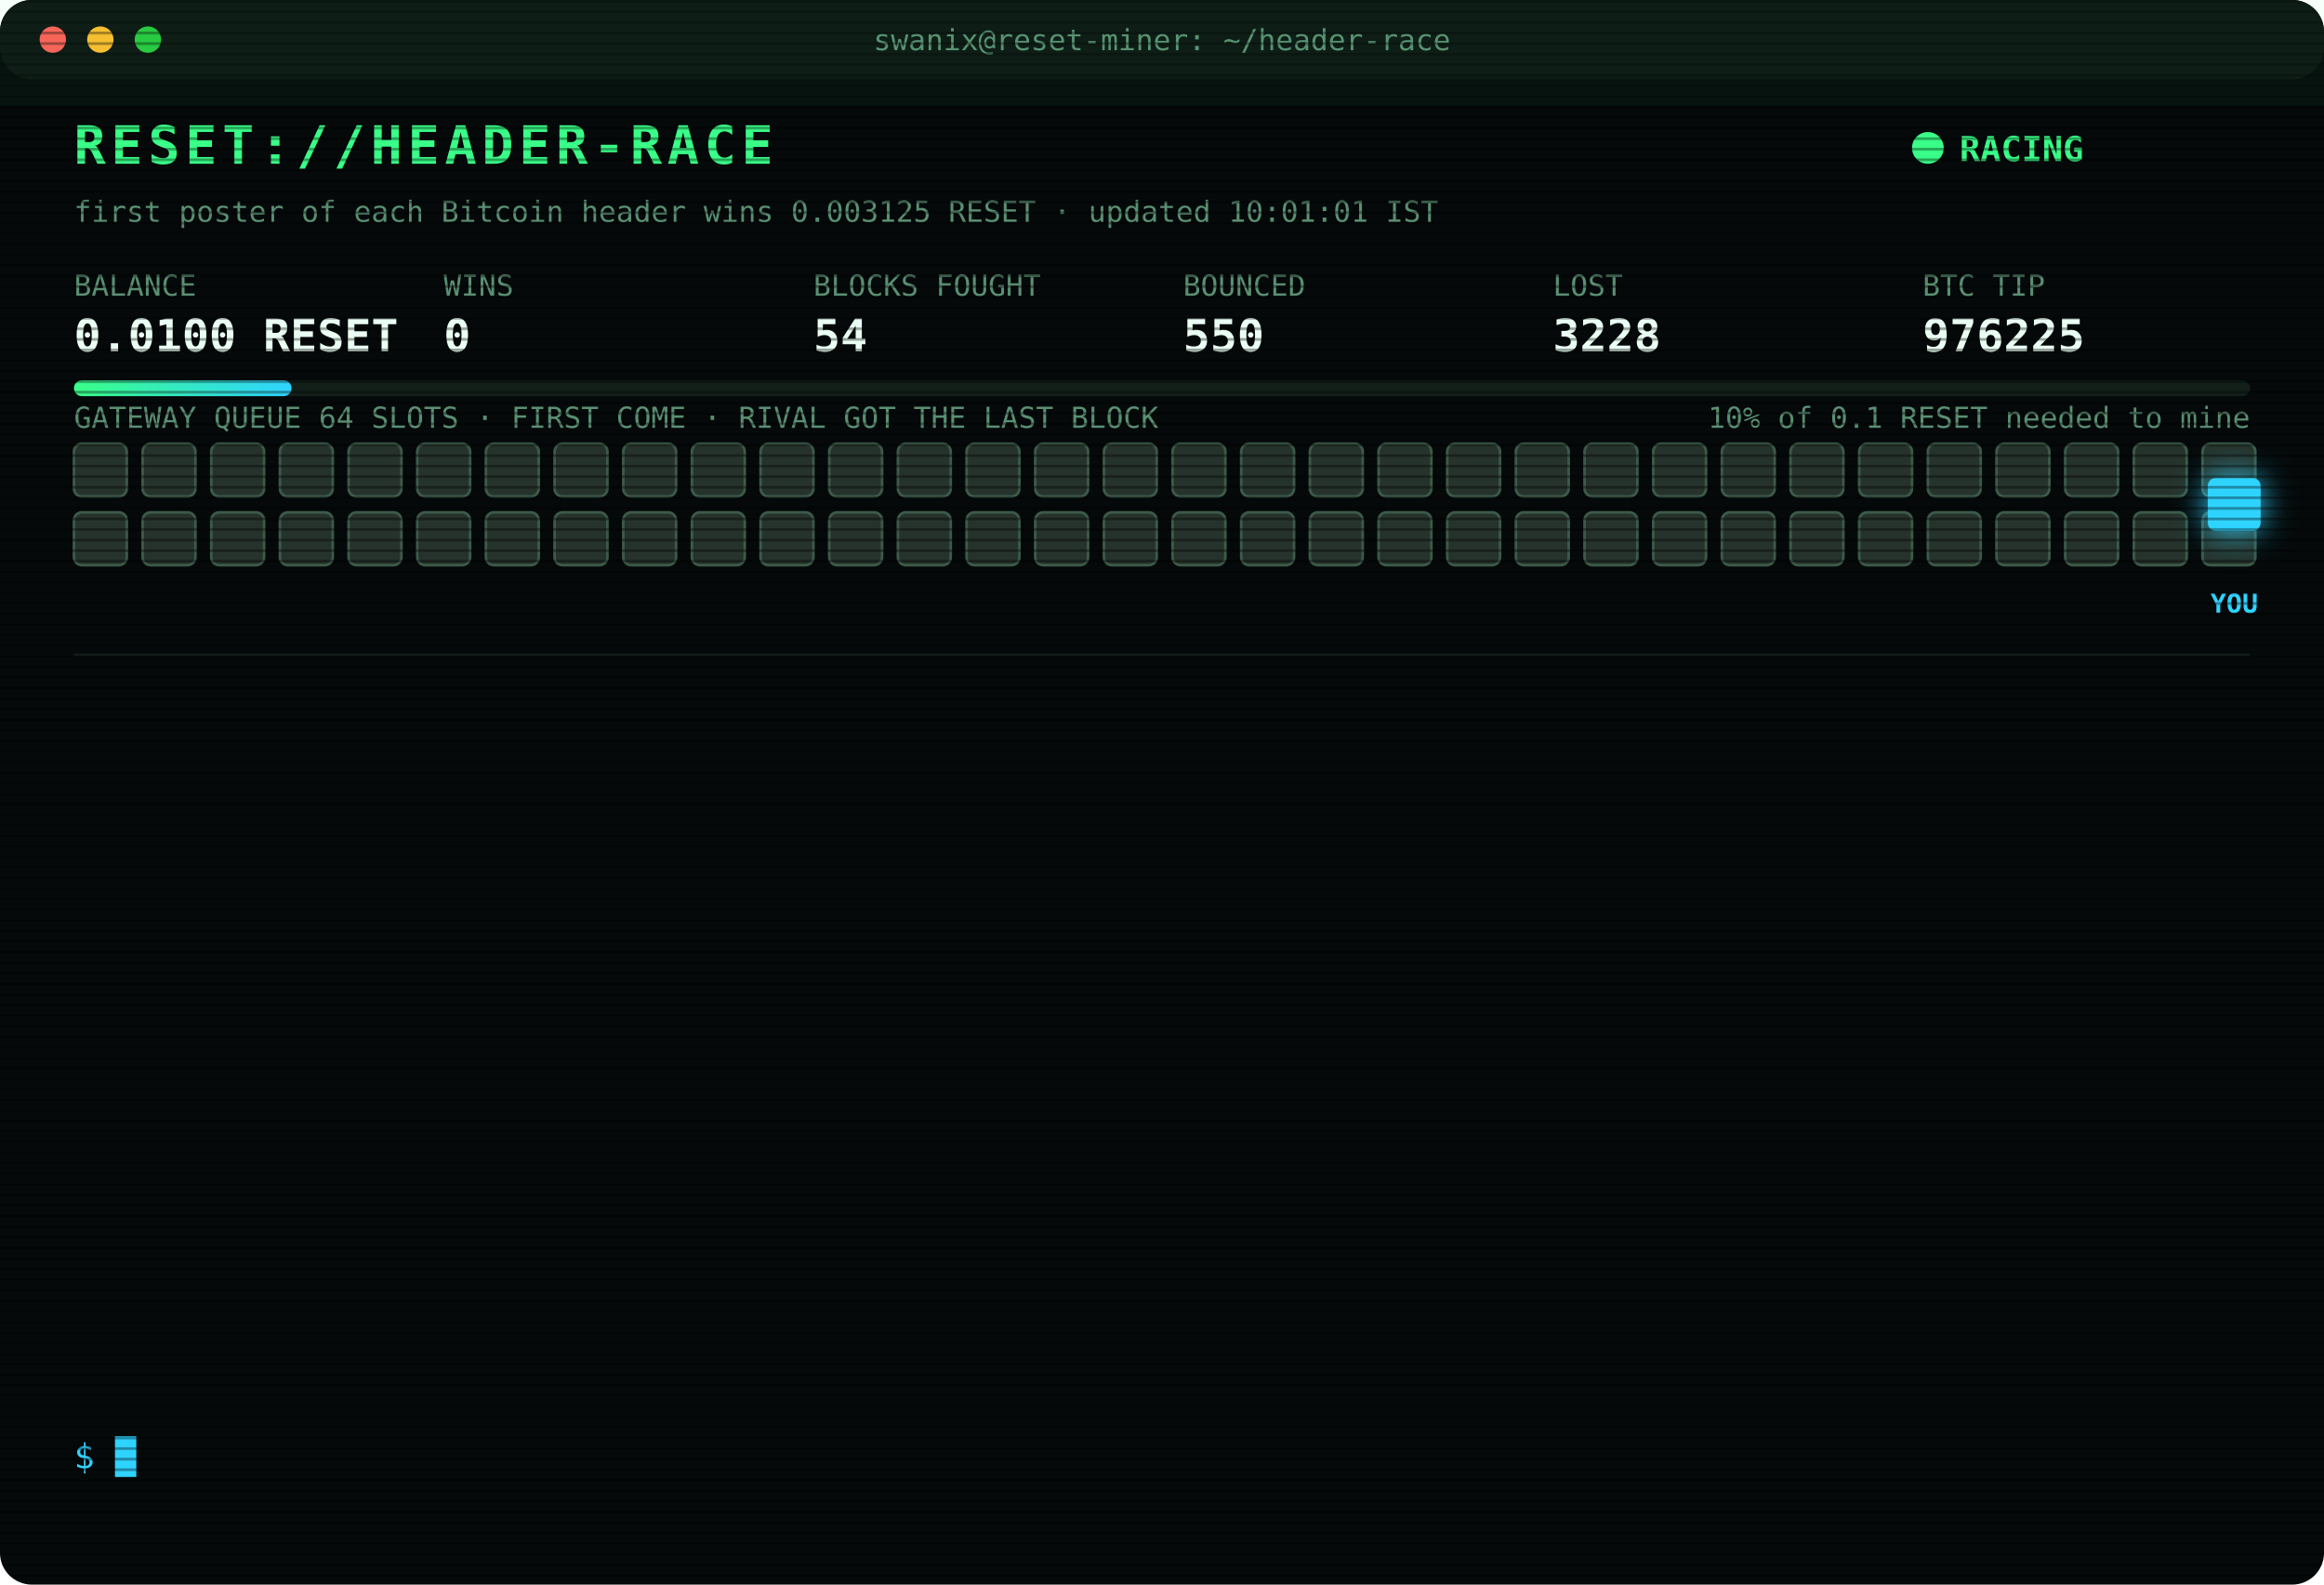
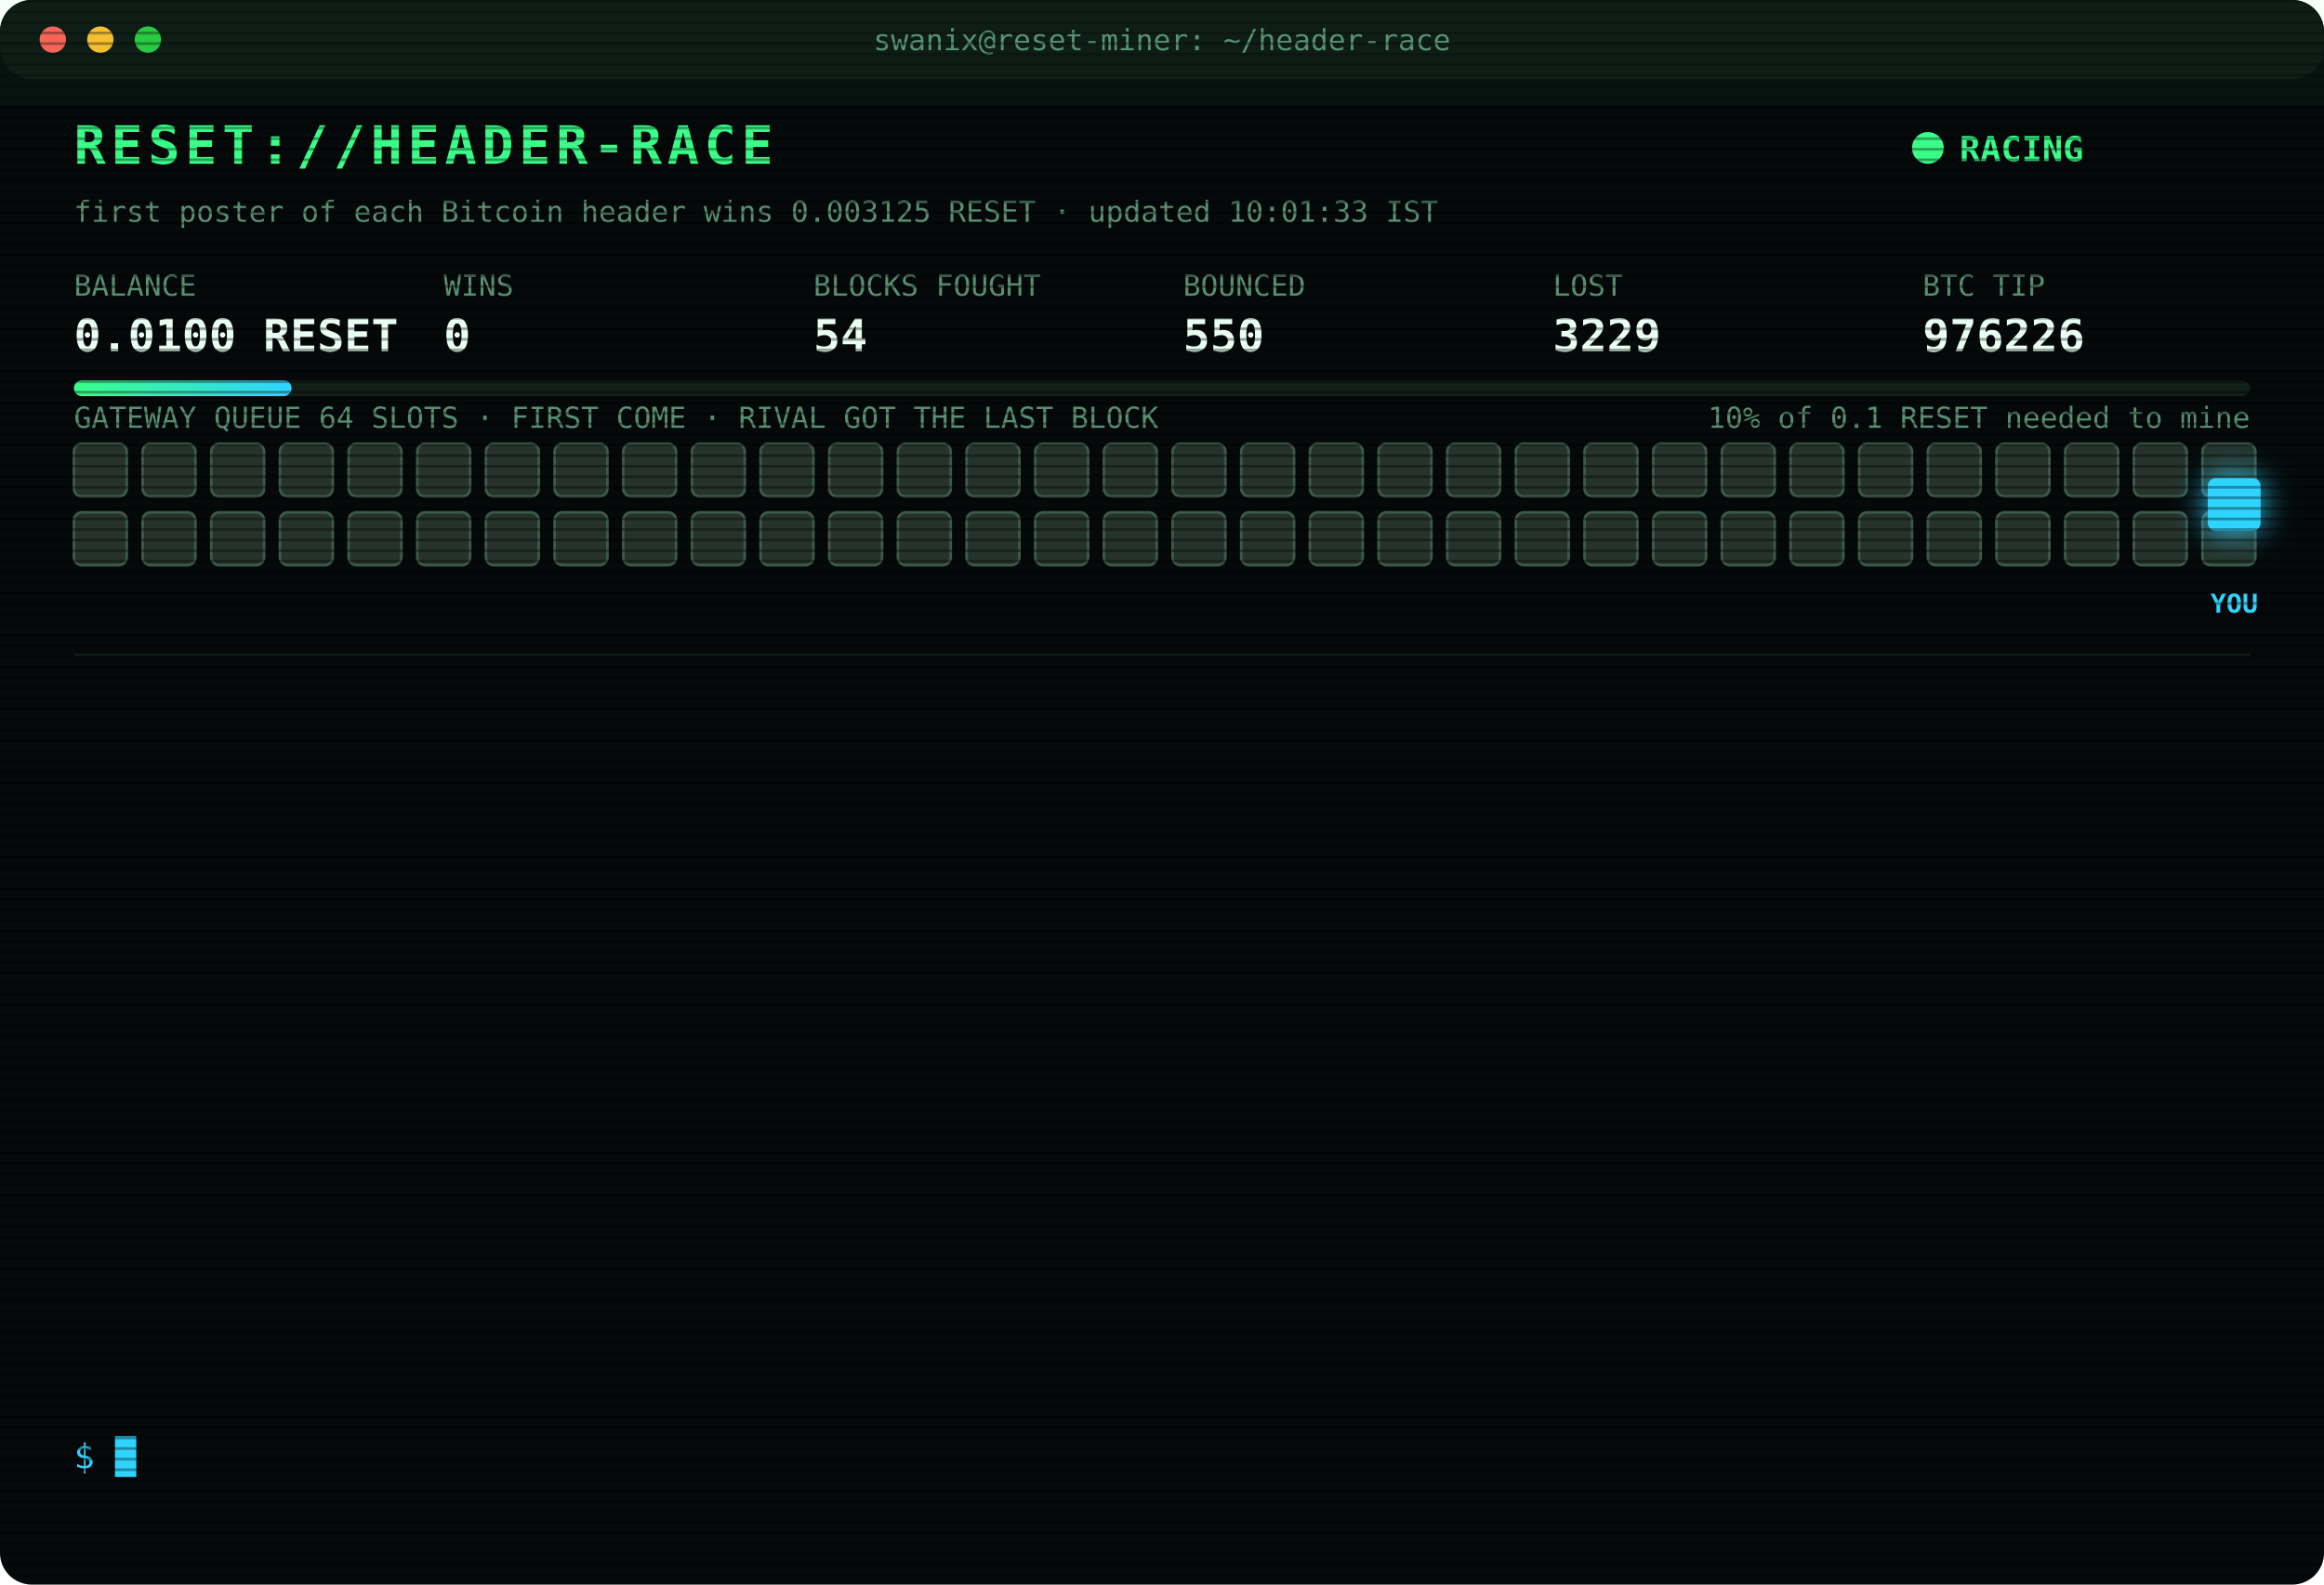
<svg xmlns="http://www.w3.org/2000/svg" width="880" height="600" viewBox="0 0 880 600" font-family="ui-monospace,SFMono-Regular,Menlo,Consolas,monospace">
  <style>
text{font-size:13px;fill:#7CFFB2}
.title{font-size:20px;font-weight:700;fill:#39FF88;letter-spacing:2px;animation:glitch 3s infinite steps(1)}
.sub{fill:#2fd3ff}.k{fill:#5a8f73;font-size:11px}.v{font-size:17px;font-weight:700;fill:#eafff3}
.ts{fill:#3f6b56}.boot{fill:#2fd3ff}.dim{fill:#5a8f73}.bad{fill:#ff4d6d}.warn{fill:#ffd23f}.mag{fill:#ff5cf0}.win{fill:#39FF88;font-weight:700}
.tag{font-size:10px;fill:#2fd3ff;font-weight:700}
.rival{fill:#26332c;stroke:#3c5a49;animation:jam 1.2s infinite alternate}
.idle{fill:#141c18;stroke:#22302a;animation:breathe 4s infinite}
.me{fill:#2fd3ff;filter:drop-shadow(0 0 6px #2fd3ff)}
.hover{animation:nudge 1.1s infinite ease-in-out}.bounce{animation:kick 1.4s infinite}
.ln{opacity:0;animation:in .4s forwards}
.cur{animation:blink 1s infinite steps(1)}
.scan{animation:scan 6s infinite linear}
.led{animation:blink 1.4s infinite}
@keyframes in{from{opacity:0;transform:translateX(-6px)}to{opacity:1;transform:none}}
@keyframes blink{50%{opacity:0}}
@keyframes jam{to{fill:#33463b}}
@keyframes breathe{50%{opacity:.4}}
@keyframes nudge{50%{transform:translateX(-10px)}}
@keyframes kick{0%,100%{transform:none}30%{transform:translateX(-14px)}55%{transform:translateX(10px) translateY(-6px)}}
@keyframes glitch{0%,92%{transform:none}93%{transform:translateX(2px);fill:#ff4d6d}95%{transform:translateX(-2px);fill:#2fd3ff}97%{transform:none}}
@keyframes scan{from{transform:translateY(-40px)}to{transform:translateY(600px)}}
</style>
  <defs>
    <pattern id="sl" width="4" height="4" patternUnits="userSpaceOnUse">
      <rect width="4" height="1" fill="#000" opacity=".35" />
    </pattern>
    <linearGradient id="bar">
      <stop offset="0" stop-color="#39FF88" />
      <stop offset="1" stop-color="#2fd3ff" />
    </linearGradient>
  </defs>
  <rect width="880" height="600" rx="12" fill="#05090a" />
  <rect width="880" height="30" rx="12" fill="#0d1512" />
  <circle cx="20" cy="15" r="5" fill="#ff5f57" />
  <circle cx="38" cy="15" r="5" fill="#febc2e" />
  <circle cx="56" cy="15" r="5" fill="#28c840" />
  <text x="440" y="19" text-anchor="middle" class="k">swanix@reset-miner: ~/header-race</text>
  <text x="28" y="62" class="title">RESET://HEADER-RACE</text>
  <circle class="led" cx="730" cy="56" r="6" fill="#39FF88" />
  <text x="742" y="61" class="win">RACING</text>
-   <text x="28" y="84" class="k">first poster of each Bitcoin header wins 0.003125 RESET · updated 10:01:01 IST</text>
+   <text x="28" y="84" class="k">first poster of each Bitcoin header wins 0.003125 RESET · updated 10:01:33 IST</text>
  <text x="28" y="112" class="k">BALANCE</text>
  <text x="28" y="133" class="v">0.0100 RESET</text>
  <text x="168" y="112" class="k">WINS</text>
  <text x="168" y="133" class="v">0</text>
  <text x="308" y="112" class="k">BLOCKS FOUGHT</text>
  <text x="308" y="133" class="v">54</text>
  <text x="448" y="112" class="k">BOUNCED</text>
  <text x="448" y="133" class="v">550</text>
  <text x="588" y="112" class="k">LOST</text>
-   <text x="588" y="133" class="v">3228</text>
+   <text x="588" y="133" class="v">3229</text>
  <text x="728" y="112" class="k">BTC TIP</text>
-   <text x="728" y="133" class="v">976225</text>
+   <text x="728" y="133" class="v">976226</text>
  <rect x="28" y="144" width="824" height="6" rx="3" fill="#13201a" />
  <rect x="28" y="144" width="82.4" height="6" rx="3" fill="url(#bar)" />
  <text x="852" y="162" text-anchor="end" class="k">10% of 0.1 RESET needed to mine</text>
  <text x="28" y="162" class="k">GATEWAY QUEUE 64 SLOTS · FIRST COME · RIVAL GOT THE LAST BLOCK</text>
  <rect class="rival" x="28" y="168" width="20" height="20" rx="3" style="animation-delay:0.00s" />
  <rect class="rival" x="54" y="168" width="20" height="20" rx="3" style="animation-delay:0.05s" />
  <rect class="rival" x="80" y="168" width="20" height="20" rx="3" style="animation-delay:0.10s" />
  <rect class="rival" x="106" y="168" width="20" height="20" rx="3" style="animation-delay:0.15s" />
  <rect class="rival" x="132" y="168" width="20" height="20" rx="3" style="animation-delay:0.20s" />
  <rect class="rival" x="158" y="168" width="20" height="20" rx="3" style="animation-delay:0.25s" />
  <rect class="rival" x="184" y="168" width="20" height="20" rx="3" style="animation-delay:0.30s" />
  <rect class="rival" x="210" y="168" width="20" height="20" rx="3" style="animation-delay:0.35s" />
  <rect class="rival" x="236" y="168" width="20" height="20" rx="3" style="animation-delay:0.40s" />
  <rect class="rival" x="262" y="168" width="20" height="20" rx="3" style="animation-delay:0.45s" />
  <rect class="rival" x="288" y="168" width="20" height="20" rx="3" style="animation-delay:0.50s" />
  <rect class="rival" x="314" y="168" width="20" height="20" rx="3" style="animation-delay:0.55s" />
  <rect class="rival" x="340" y="168" width="20" height="20" rx="3" style="animation-delay:0.60s" />
  <rect class="rival" x="366" y="168" width="20" height="20" rx="3" style="animation-delay:0.65s" />
  <rect class="rival" x="392" y="168" width="20" height="20" rx="3" style="animation-delay:0.70s" />
  <rect class="rival" x="418" y="168" width="20" height="20" rx="3" style="animation-delay:0.75s" />
  <rect class="rival" x="444" y="168" width="20" height="20" rx="3" style="animation-delay:0.80s" />
  <rect class="rival" x="470" y="168" width="20" height="20" rx="3" style="animation-delay:0.85s" />
  <rect class="rival" x="496" y="168" width="20" height="20" rx="3" style="animation-delay:0.90s" />
  <rect class="rival" x="522" y="168" width="20" height="20" rx="3" style="animation-delay:0.95s" />
  <rect class="rival" x="548" y="168" width="20" height="20" rx="3" style="animation-delay:1.00s" />
  <rect class="rival" x="574" y="168" width="20" height="20" rx="3" style="animation-delay:1.05s" />
  <rect class="rival" x="600" y="168" width="20" height="20" rx="3" style="animation-delay:1.10s" />
  <rect class="rival" x="626" y="168" width="20" height="20" rx="3" style="animation-delay:1.15s" />
  <rect class="rival" x="652" y="168" width="20" height="20" rx="3" style="animation-delay:1.20s" />
  <rect class="rival" x="678" y="168" width="20" height="20" rx="3" style="animation-delay:1.25s" />
  <rect class="rival" x="704" y="168" width="20" height="20" rx="3" style="animation-delay:1.30s" />
  <rect class="rival" x="730" y="168" width="20" height="20" rx="3" style="animation-delay:1.35s" />
  <rect class="rival" x="756" y="168" width="20" height="20" rx="3" style="animation-delay:1.40s" />
  <rect class="rival" x="782" y="168" width="20" height="20" rx="3" style="animation-delay:1.45s" />
  <rect class="rival" x="808" y="168" width="20" height="20" rx="3" style="animation-delay:1.50s" />
  <rect class="rival" x="834" y="168" width="20" height="20" rx="3" style="animation-delay:1.55s" />
  <rect class="rival" x="28" y="194" width="20" height="20" rx="3" style="animation-delay:1.60s" />
  <rect class="rival" x="54" y="194" width="20" height="20" rx="3" style="animation-delay:1.65s" />
  <rect class="rival" x="80" y="194" width="20" height="20" rx="3" style="animation-delay:1.70s" />
  <rect class="rival" x="106" y="194" width="20" height="20" rx="3" style="animation-delay:1.75s" />
  <rect class="rival" x="132" y="194" width="20" height="20" rx="3" style="animation-delay:1.80s" />
  <rect class="rival" x="158" y="194" width="20" height="20" rx="3" style="animation-delay:1.85s" />
  <rect class="rival" x="184" y="194" width="20" height="20" rx="3" style="animation-delay:1.90s" />
  <rect class="rival" x="210" y="194" width="20" height="20" rx="3" style="animation-delay:1.95s" />
  <rect class="rival" x="236" y="194" width="20" height="20" rx="3" style="animation-delay:2.00s" />
  <rect class="rival" x="262" y="194" width="20" height="20" rx="3" style="animation-delay:2.05s" />
  <rect class="rival" x="288" y="194" width="20" height="20" rx="3" style="animation-delay:2.10s" />
  <rect class="rival" x="314" y="194" width="20" height="20" rx="3" style="animation-delay:2.15s" />
  <rect class="rival" x="340" y="194" width="20" height="20" rx="3" style="animation-delay:2.20s" />
  <rect class="rival" x="366" y="194" width="20" height="20" rx="3" style="animation-delay:2.25s" />
  <rect class="rival" x="392" y="194" width="20" height="20" rx="3" style="animation-delay:2.30s" />
  <rect class="rival" x="418" y="194" width="20" height="20" rx="3" style="animation-delay:2.35s" />
  <rect class="rival" x="444" y="194" width="20" height="20" rx="3" style="animation-delay:2.40s" />
  <rect class="rival" x="470" y="194" width="20" height="20" rx="3" style="animation-delay:2.45s" />
  <rect class="rival" x="496" y="194" width="20" height="20" rx="3" style="animation-delay:2.50s" />
  <rect class="rival" x="522" y="194" width="20" height="20" rx="3" style="animation-delay:2.55s" />
  <rect class="rival" x="548" y="194" width="20" height="20" rx="3" style="animation-delay:2.60s" />
  <rect class="rival" x="574" y="194" width="20" height="20" rx="3" style="animation-delay:2.65s" />
  <rect class="rival" x="600" y="194" width="20" height="20" rx="3" style="animation-delay:2.70s" />
  <rect class="rival" x="626" y="194" width="20" height="20" rx="3" style="animation-delay:2.75s" />
  <rect class="rival" x="652" y="194" width="20" height="20" rx="3" style="animation-delay:2.80s" />
  <rect class="rival" x="678" y="194" width="20" height="20" rx="3" style="animation-delay:2.85s" />
  <rect class="rival" x="704" y="194" width="20" height="20" rx="3" style="animation-delay:2.90s" />
  <rect class="rival" x="730" y="194" width="20" height="20" rx="3" style="animation-delay:2.95s" />
  <rect class="rival" x="756" y="194" width="20" height="20" rx="3" style="animation-delay:3.00s" />
  <rect class="rival" x="782" y="194" width="20" height="20" rx="3" style="animation-delay:3.05s" />
  <rect class="rival" x="808" y="194" width="20" height="20" rx="3" style="animation-delay:3.10s" />
  <rect class="rival" x="834" y="194" width="20" height="20" rx="3" style="animation-delay:3.15s" />
  <g class="hover">
    <rect class="me" x="836" y="181" width="20" height="20" rx="3" />
    <text class="tag" x="846" y="232" text-anchor="middle">YOU</text>
  </g>
  <line x1="28" x2="852" y1="248" y2="248" stroke="#13201a" />
  <g class="ln" style="animation-delay:0.40s">
-     <text x="28" y="270" class="ts">08:27:41</text>
-     <text x="104" y="270" class="bad">[LOST] #976211 taken by a rival miner</text>
+     <text x="28" y="270" class="ts">08:28:21</text>
+     <text x="104" y="270" class="bad">[LOST] #976212 taken by a rival miner</text>
  </g>
  <g class="ln" style="animation-delay:0.65s">
-     <text x="28" y="292" class="ts">08:28:21</text>
-     <text x="104" y="292" class="bad">[LOST] #976212 taken by a rival miner</text>
+     <text x="28" y="292" class="ts">08:39:30</text>
+     <text x="104" y="292" class="bad">[LOST] #976213 taken by a rival miner</text>
  </g>
  <g class="ln" style="animation-delay:0.90s">
-     <text x="28" y="314" class="ts">08:39:30</text>
-     <text x="104" y="314" class="bad">[LOST] #976213 taken by a rival miner</text>
+     <text x="28" y="314" class="ts">09:12:57</text>
+     <text x="104" y="314" class="bad">[LOST] #976215 taken by a rival miner</text>
  </g>
  <g class="ln" style="animation-delay:1.15s">
-     <text x="28" y="336" class="ts">09:12:57</text>
-     <text x="104" y="336" class="bad">[LOST] #976215 taken by a rival miner</text>
+     <text x="28" y="336" class="ts">09:20:07</text>
+     <text x="104" y="336" class="bad">[LOST] #976216 taken by a rival miner</text>
  </g>
  <g class="ln" style="animation-delay:1.40s">
-     <text x="28" y="358" class="ts">09:20:07</text>
-     <text x="104" y="358" class="bad">[LOST] #976216 taken by a rival miner</text>
+     <text x="28" y="358" class="ts">09:20:20</text>
+     <text x="104" y="358" class="bad">[LOST] #976217 taken by a rival miner</text>
  </g>
  <g class="ln" style="animation-delay:1.65s">
-     <text x="28" y="380" class="ts">09:20:20</text>
-     <text x="104" y="380" class="bad">[LOST] #976217 taken by a rival miner</text>
+     <text x="28" y="380" class="ts">09:26:18</text>
+     <text x="104" y="380" class="bad">[LOST] #976218 taken by a rival miner</text>
  </g>
  <g class="ln" style="animation-delay:1.90s">
-     <text x="28" y="402" class="ts">09:26:18</text>
-     <text x="104" y="402" class="bad">[LOST] #976218 taken by a rival miner</text>
+     <text x="28" y="402" class="ts">09:28:46</text>
+     <text x="104" y="402" class="bad">[LOST] #976219 taken by a rival miner</text>
  </g>
  <g class="ln" style="animation-delay:2.15s">
-     <text x="28" y="424" class="ts">09:28:46</text>
-     <text x="104" y="424" class="bad">[LOST] #976219 taken by a rival miner</text>
+     <text x="28" y="424" class="ts">09:38:51</text>
+     <text x="104" y="424" class="bad">[LOST] #976220 taken by a rival miner</text>
  </g>
  <g class="ln" style="animation-delay:2.40s">
-     <text x="28" y="446" class="ts">09:38:51</text>
-     <text x="104" y="446" class="bad">[LOST] #976220 taken by a rival miner</text>
+     <text x="28" y="446" class="ts">09:49:06</text>
+     <text x="104" y="446" class="bad">[LOST] #976222 taken by a rival miner</text>
  </g>
  <g class="ln" style="animation-delay:2.65s">
-     <text x="28" y="468" class="ts">09:49:06</text>
-     <text x="104" y="468" class="bad">[LOST] #976222 taken by a rival miner</text>
+     <text x="28" y="468" class="ts">09:58:19</text>
+     <text x="104" y="468" class="bad">[LOST] #976223 taken by a rival miner</text>
  </g>
  <g class="ln" style="animation-delay:2.90s">
-     <text x="28" y="490" class="ts">09:58:19</text>
-     <text x="104" y="490" class="bad">[LOST] #976223 taken by a rival miner</text>
+     <text x="28" y="490" class="ts">10:00:44</text>
+     <text x="104" y="490" class="bad">[LOST] #976224 taken by a rival miner</text>
  </g>
  <g class="ln" style="animation-delay:3.15s">
-     <text x="28" y="512" class="ts">10:00:44</text>
-     <text x="104" y="512" class="bad">[LOST] #976224 taken by a rival miner</text>
+     <text x="28" y="512" class="ts">10:00:54</text>
+     <text x="104" y="512" class="bad">[LOST] #976225 taken by a rival miner</text>
  </g>
  <g class="ln" style="animation-delay:3.40s">
-     <text x="28" y="534" class="ts">10:00:54</text>
-     <text x="104" y="534" class="bad">[LOST] #976225 taken by a rival miner</text>
+     <text x="28" y="534" class="ts">10:01:33</text>
+     <text x="104" y="534" class="bad">[LOST] #976226 taken by a rival miner</text>
  </g>
  <text x="28" y="556" class="sub">$ <tspan class="cur">█</tspan>
  </text>
  <rect width="880" height="600" rx="12" fill="url(#sl)" pointer-events="none" />
  <rect class="scan" width="880" height="40" fill="#39FF88" opacity=".04" />
</svg>
